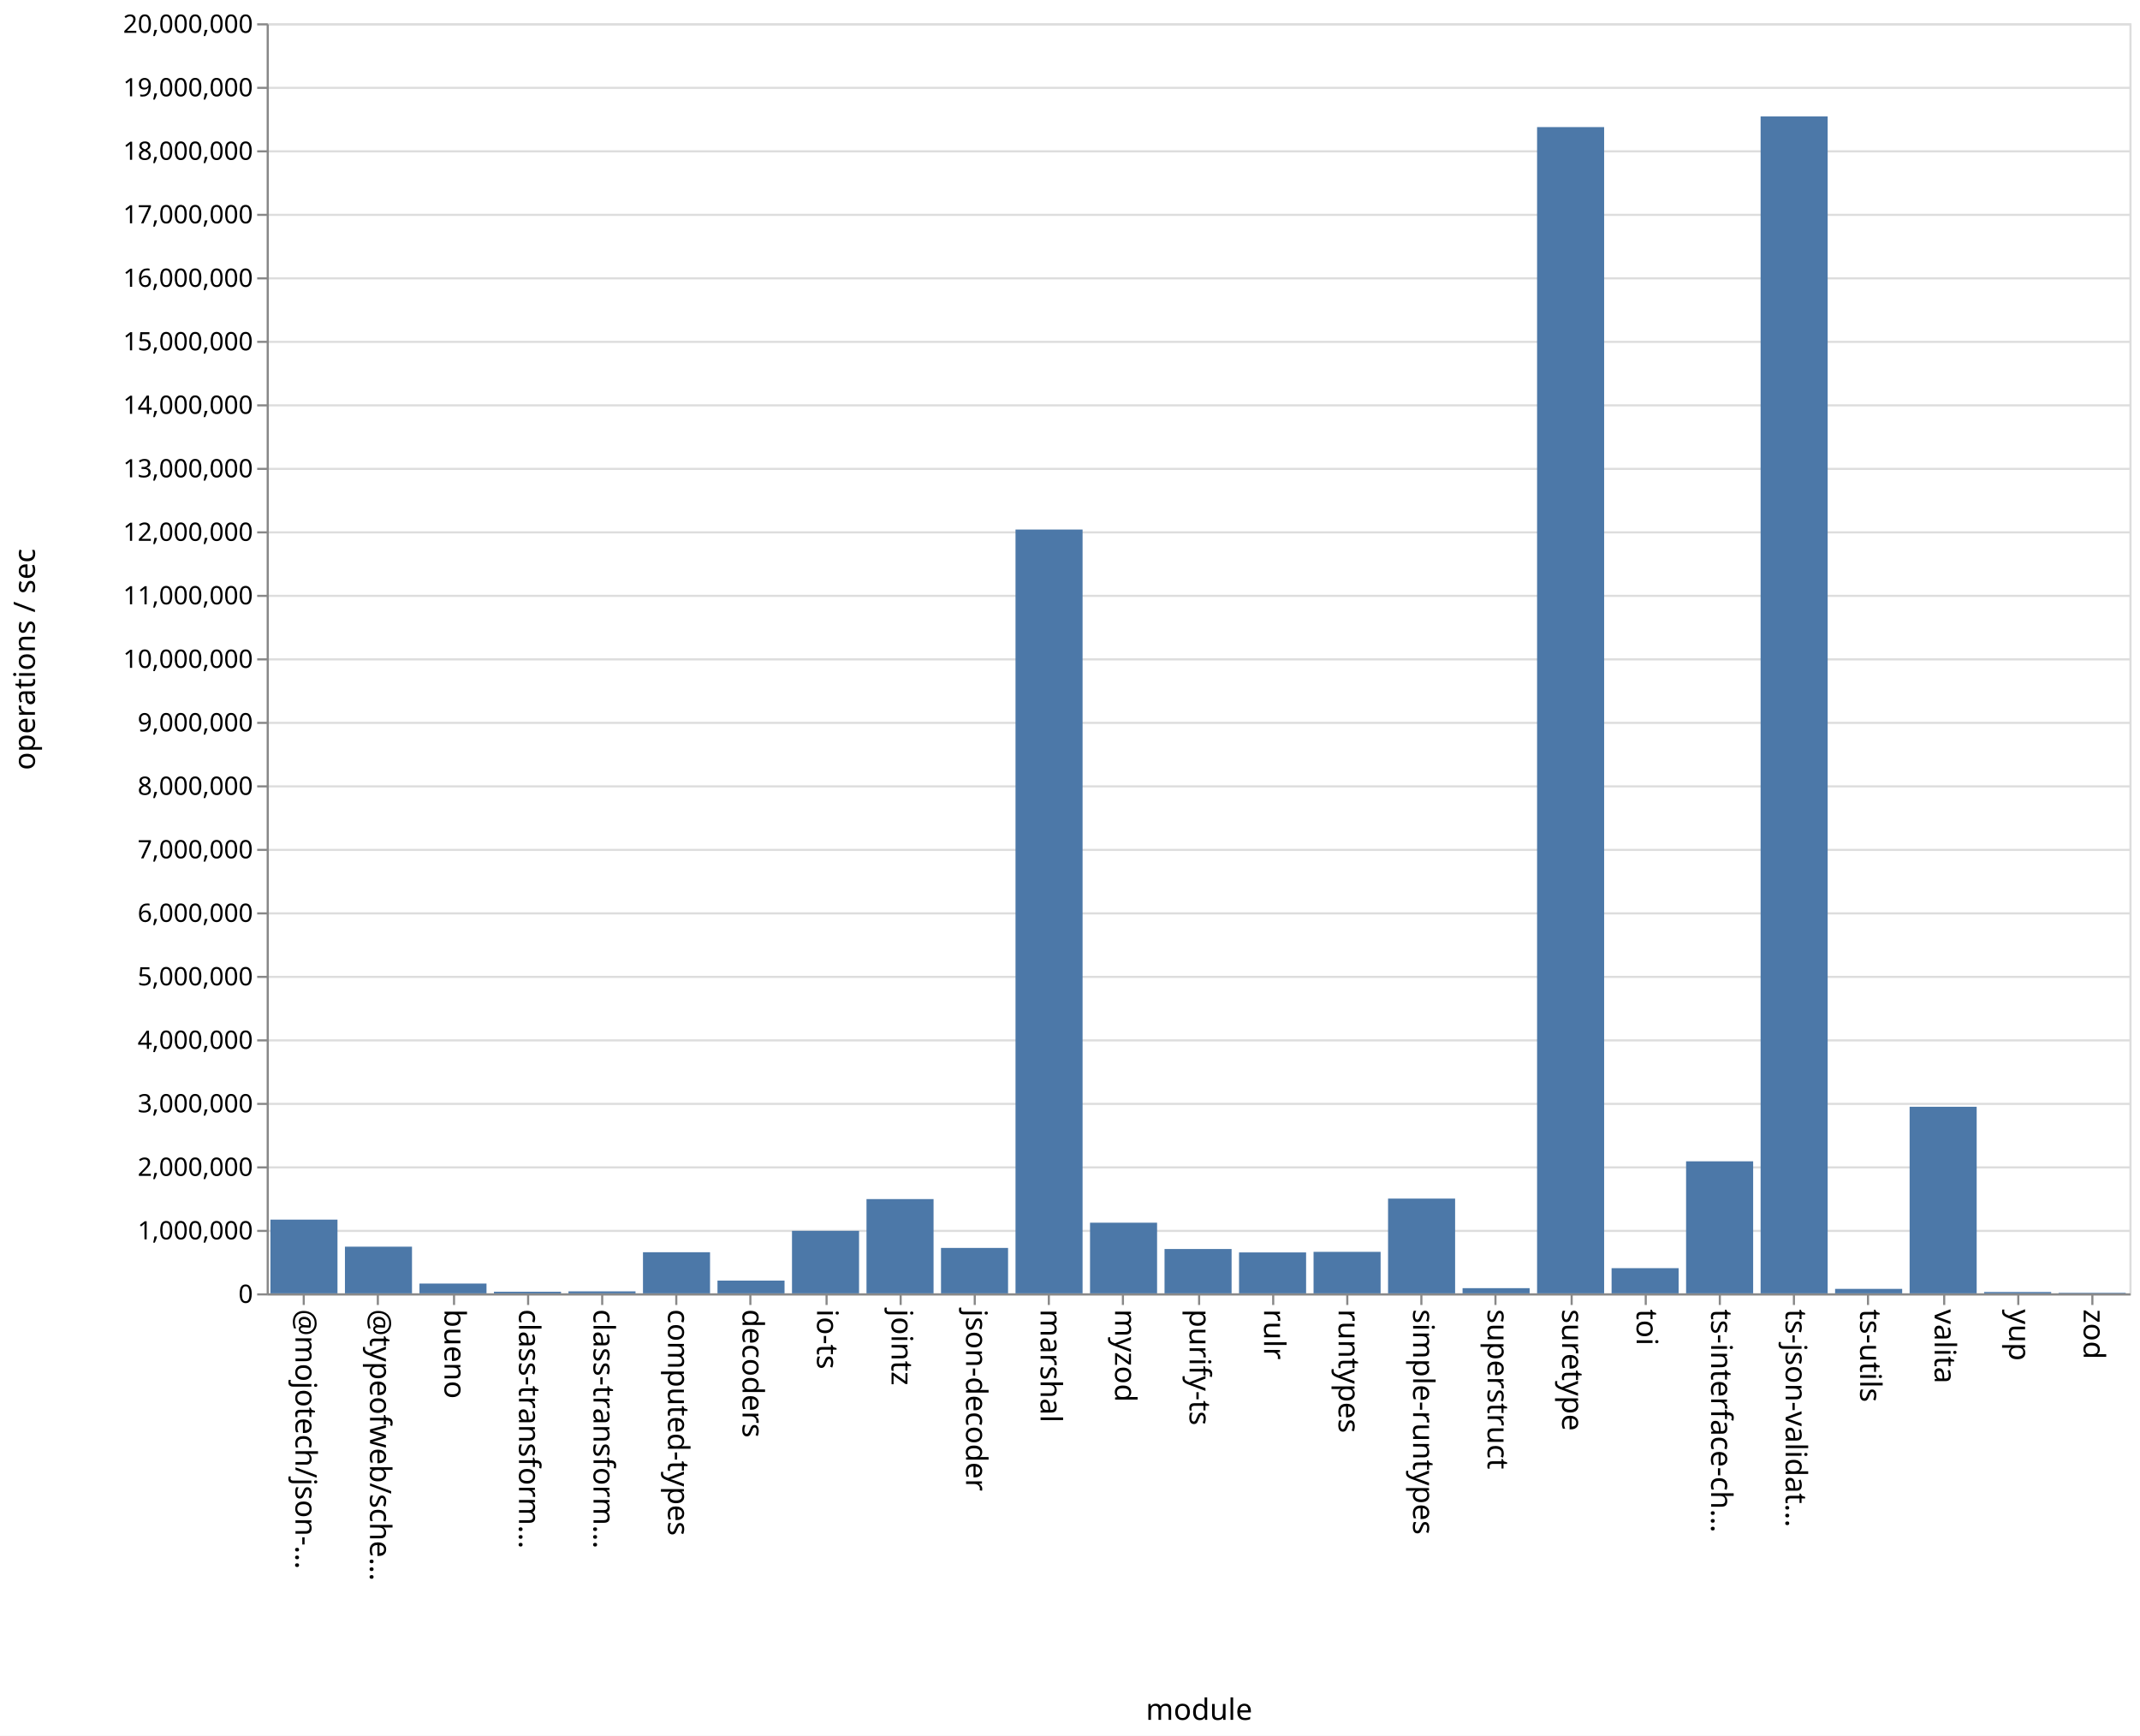
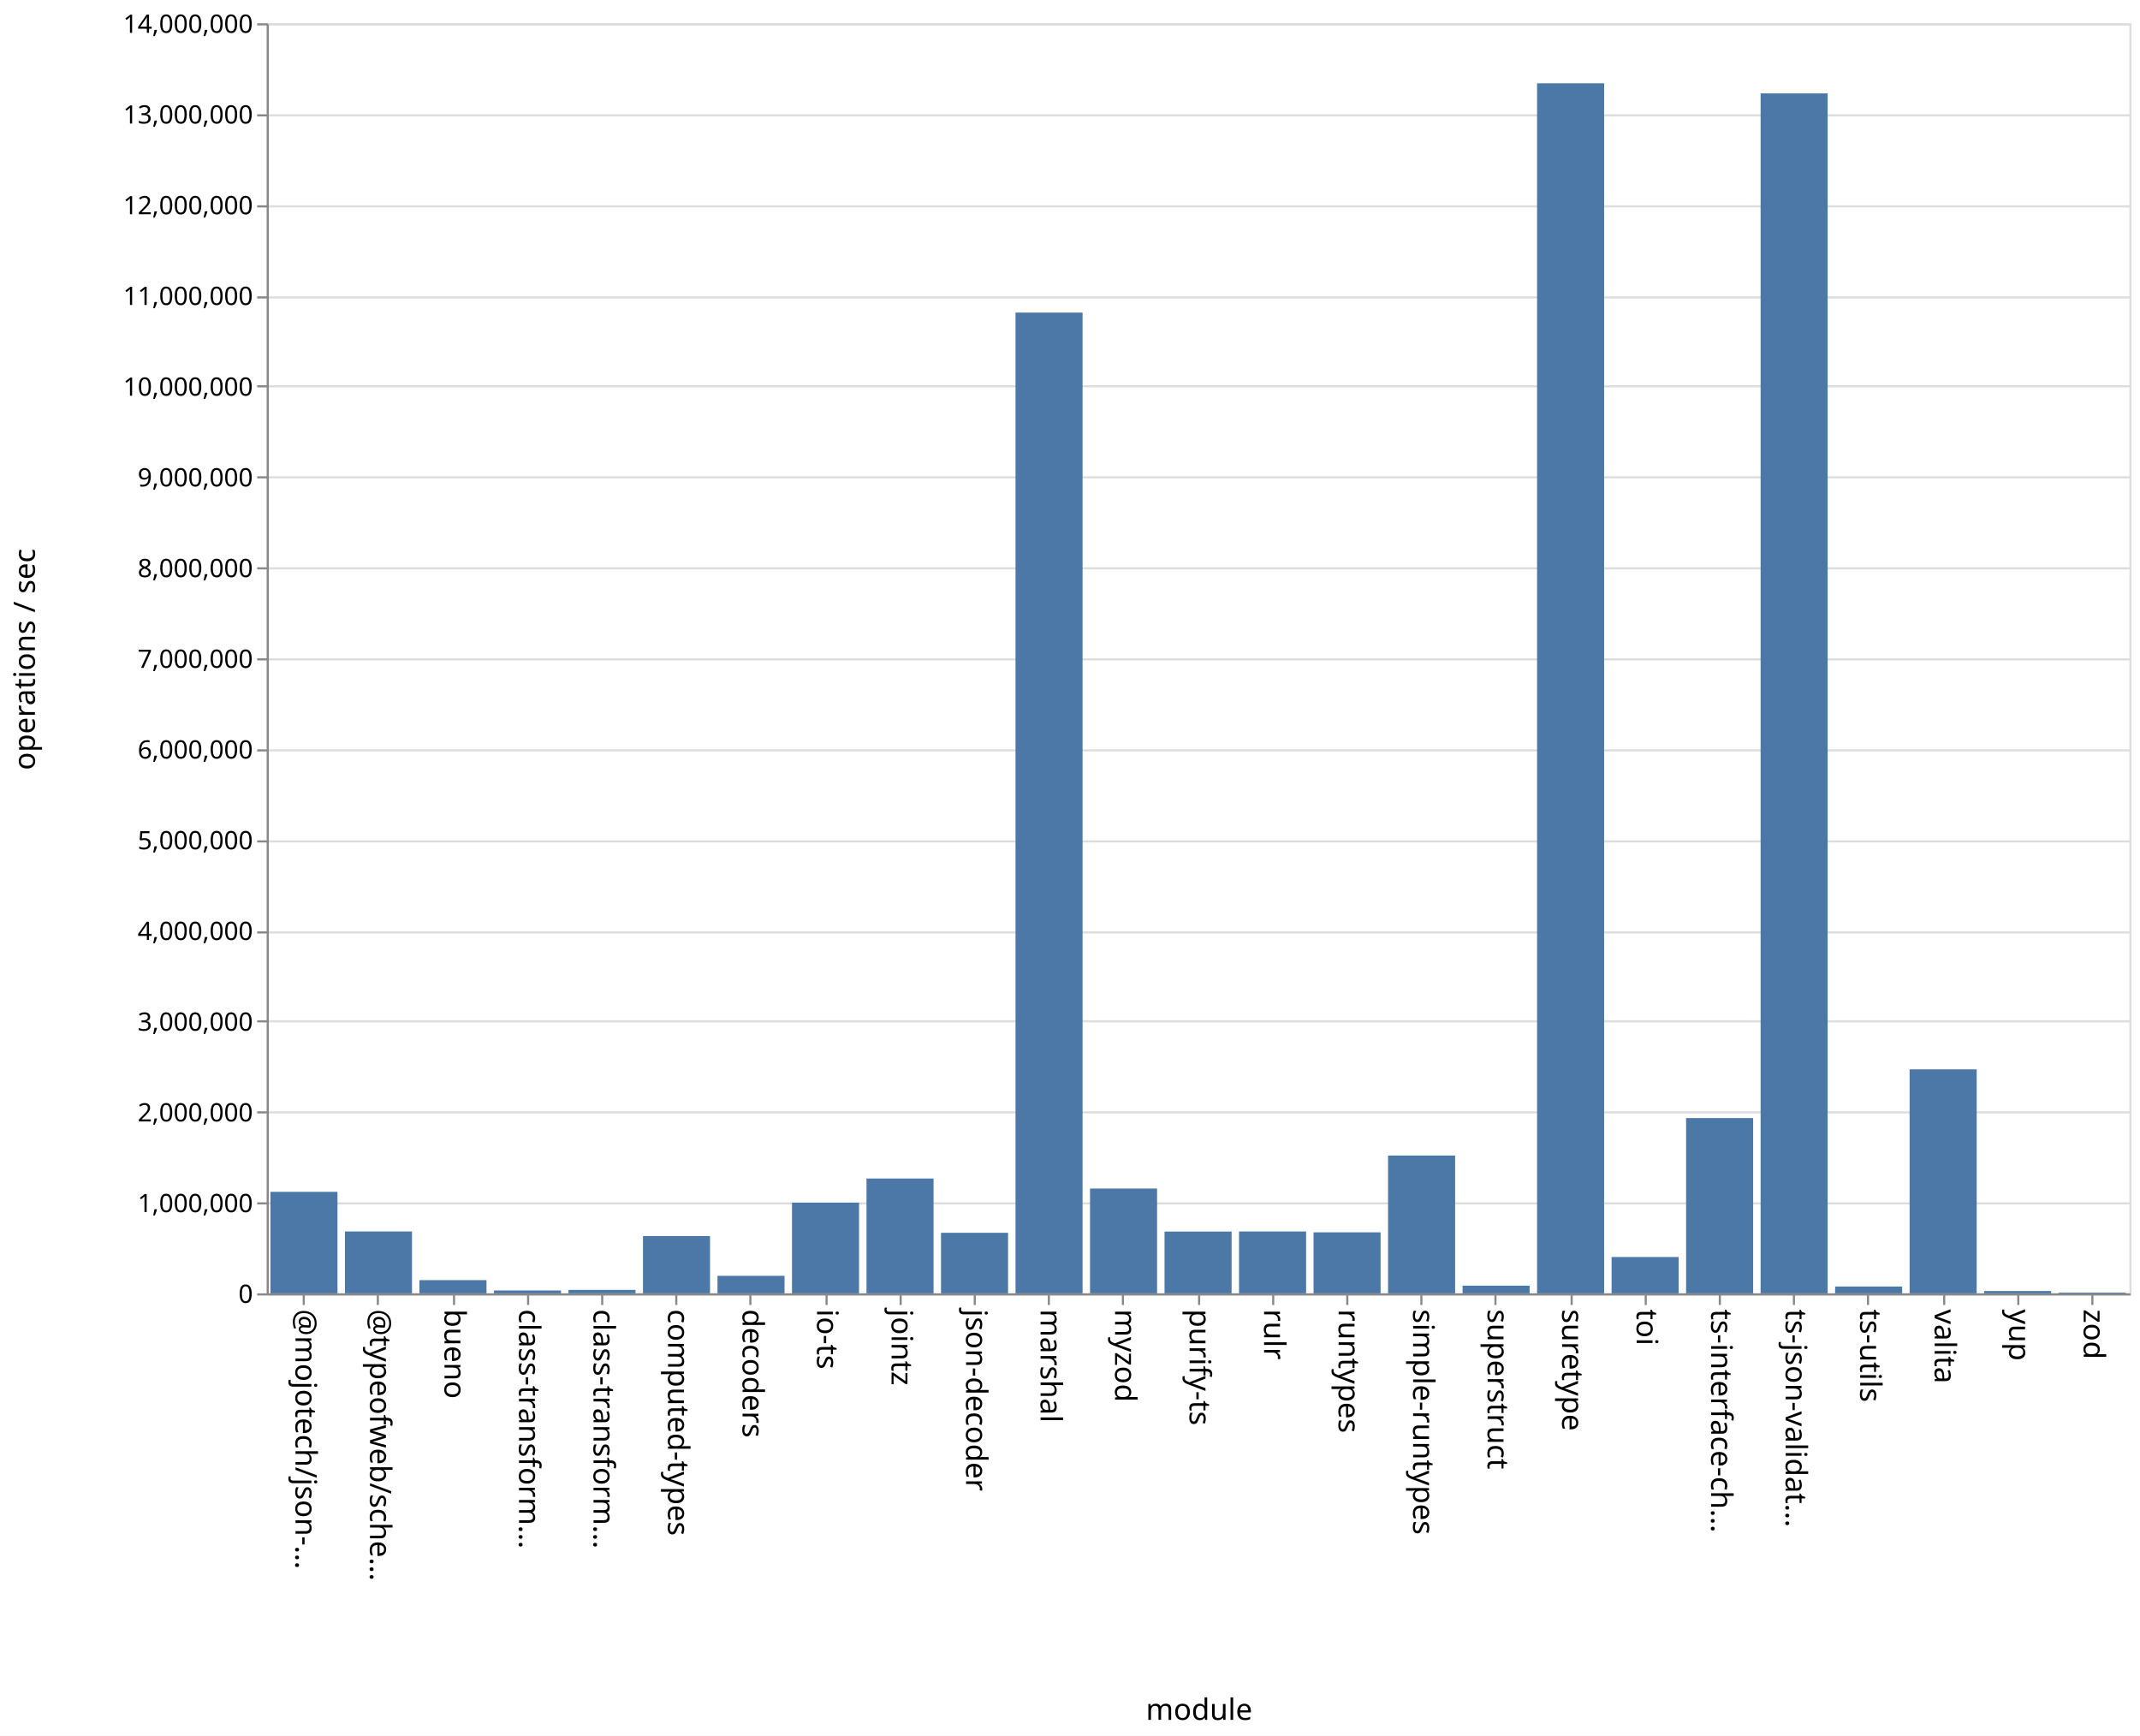
<svg xmlns="http://www.w3.org/2000/svg" class="marks" width="1011" height="820">
  <path fill="#fff" d="M0 0h1011v820H0z" />
  <g class="mark-group role-frame root" aria-roledescription="group mark container" fill="none" stroke-miterlimit="10">
    <path class="background" aria-hidden="true" d="M126.5 11.5h880v600h-880z" stroke="#ddd" />
-     <g class="mark-group role-axis" aria-roledescription="axis" aria-label="Y-axis for a linear scale with values from 0 to 20,000,000">
+     <g class="mark-group role-axis" aria-roledescription="axis" aria-label="Y-axis for a linear scale with values from 0 to 14,000,000">
      <path class="background" aria-hidden="true" d="M126.5 11.5z" pointer-events="none" />
      <g class="mark-rule role-axis-grid" pointer-events="none" stroke="#ddd">
-         <path d="M126.5 611.5h880M126.5 581.5h880M126.5 551.5h880M126.5 521.5h880M126.5 491.5h880M126.5 461.5h880M126.5 431.5h880M126.5 401.5h880M126.5 371.5h880M126.5 341.5h880M126.5 311.5h880M126.5 281.5h880M126.5 251.5h880M126.5 221.5h880M126.5 191.5h880M126.5 161.5h880M126.5 131.5h880M126.5 101.5h880M126.5 71.5h880M126.5 41.5h880M126.5 11.5h880" />
+         <path d="M126.5 611.5h880M126.5 568.5h880M126.5 525.5h880M126.5 482.5h880M126.5 440.5h880M126.5 397.5h880M126.5 354.5h880M126.5 311.5h880M126.5 268.5h880M126.5 225.5h880M126.5 182.5h880M126.5 140.5h880M126.5 97.5h880M126.5 54.5h880M126.5 11.5h880" />
      </g>
    </g>
    <g class="mark-group role-axis" aria-roledescription="axis" aria-label="X-axis titled 'module' for a discrete scale with 25 values: @mojotech/json-type-validation, @typeofweb/schema, bueno, class-transformer-validator-async, class-transformer-validator-sync, ending with zod">
      <path class="background" aria-hidden="true" d="M126.5 611.5z" pointer-events="none" />
      <g class="mark-rule role-axis-tick" pointer-events="none" stroke="#888">
        <path d="M143.5 611.5v5M178.5 611.5v5M214.5 611.5v5M249.5 611.5v5M284.5 611.5v5M319.5 611.5v5M354.5 611.5v5M390.5 611.5v5M425.5 611.5v5M460.5 611.5v5M495.5 611.5v5M530.5 611.5v5M566.5 611.5v5M601.5 611.5v5M636.5 611.5v5M671.5 611.5v5M706.5 611.5v5M742.5 611.5v5M777.5 611.5v5M812.5 611.5v5M847.5 611.5v5M882.5 611.5v5M918.5 611.5v5M953.5 611.5v5M988.5 611.5v5" />
      </g>
      <g class="mark-text role-axis-label" pointer-events="none" font-family="sans-serif" font-size="14" fill="#000">
        <text transform="rotate(90 -239.45 379.05)">@mojotech/json-…</text>
        <text transform="rotate(90 -221.85 396.65)">@typeofweb/sche…</text>
        <text transform="rotate(90 -204.25 414.25)">bueno</text>
        <text transform="rotate(90 -186.65 431.85)">class-transform…</text>
        <text transform="rotate(90 -169.05 449.45)">class-transform…</text>
        <text transform="rotate(90 -151.45 467.05)">computed-types</text>
        <text transform="rotate(90 -133.85 484.65)">decoders</text>
        <text transform="rotate(90 -116.25 502.25)">io-ts</text>
        <text transform="rotate(90 -98.65 519.85)">jointz</text>
        <text transform="rotate(90 -81.05 537.45)">json-decoder</text>
        <text transform="rotate(90 -63.45 555.05)">marshal</text>
        <text transform="rotate(90 -45.85 572.65)">myzod</text>
        <text transform="rotate(90 -28.25 590.25)">purify-ts</text>
        <text transform="rotate(90 -10.65 607.85)">rulr</text>
        <text transform="rotate(90 6.95 625.45)">runtypes</text>
        <text transform="rotate(90 24.55 643.05)">simple-runtypes</text>
        <text transform="rotate(90 42.15 660.65)">superstruct</text>
        <text transform="rotate(90 59.75 678.25)">suretype</text>
        <text transform="rotate(90 77.35 695.85)">toi</text>
        <text transform="rotate(90 94.95 713.45)">ts-interface-ch…</text>
        <text transform="rotate(90 112.55 731.05)">ts-json-validat…</text>
        <text transform="rotate(90 130.15 748.65)">ts-utils</text>
        <text transform="rotate(90 147.75 766.25)">valita</text>
        <text transform="rotate(90 165.35 783.85)">yup</text>
        <text transform="rotate(90 182.95 801.45)">zod</text>
      </g>
      <path stroke="#888" d="M126.5 611.5h880" class="mark-rule role-axis-domain" pointer-events="none" />
      <text text-anchor="middle" transform="translate(566.5 812.5)" font-family="sans-serif" font-size="14" fill="#000" class="mark-text role-axis-title" pointer-events="none">module</text>
    </g>
-     <g class="mark-group role-axis" aria-roledescription="axis" aria-label="Y-axis titled 'operations / sec' for a linear scale with values from 0 to 20,000,000">
+     <g class="mark-group role-axis" aria-roledescription="axis" aria-label="Y-axis titled 'operations / sec' for a linear scale with values from 0 to 14,000,000">
      <path class="background" aria-hidden="true" d="M126.5 11.5z" pointer-events="none" />
      <g class="mark-rule role-axis-tick" pointer-events="none" stroke="#888">
-         <path d="M126.5 611.5h-5M126.5 581.5h-5M126.5 551.5h-5M126.5 521.5h-5M126.5 491.5h-5M126.5 461.5h-5M126.5 431.5h-5M126.5 401.5h-5M126.5 371.5h-5M126.5 341.5h-5M126.5 311.5h-5M126.5 281.5h-5M126.5 251.5h-5M126.5 221.5h-5M126.5 191.5h-5M126.5 161.5h-5M126.5 131.5h-5M126.5 101.5h-5M126.5 71.5h-5M126.5 41.5h-5M126.5 11.5h-5" />
+         <path d="M126.5 611.5h-5M126.5 568.5h-5M126.5 525.5h-5M126.5 482.5h-5M126.5 440.5h-5M126.5 397.5h-5M126.5 354.5h-5M126.5 311.5h-5M126.5 268.5h-5M126.5 225.5h-5M126.5 182.5h-5M126.5 140.5h-5M126.5 97.5h-5M126.5 54.5h-5M126.5 11.5h-5" />
      </g>
      <g class="mark-text role-axis-label" pointer-events="none" text-anchor="end" font-family="sans-serif" font-size="12" fill="#000">
        <text transform="translate(119.5 615.5)">0</text>
-         <text transform="translate(119.5 585.5)">1,000,000</text>
-         <text transform="translate(119.5 555.5)">2,000,000</text>
-         <text transform="translate(119.5 525.5)">3,000,000</text>
-         <text transform="translate(119.5 495.5)">4,000,000</text>
-         <text transform="translate(119.5 465.5)">5,000,000</text>
-         <text transform="translate(119.5 435.5)">6,000,000</text>
-         <text transform="translate(119.5 405.5)">7,000,000</text>
-         <text transform="translate(119.5 375.5)">8,000,000</text>
-         <text transform="translate(119.5 345.5)">9,000,000</text>
-         <text transform="translate(119.5 315.5)">10,000,000</text>
-         <text transform="translate(119.5 285.5)">11,000,000</text>
-         <text transform="translate(119.5 255.5)">12,000,000</text>
-         <text transform="translate(119.5 225.5)">13,000,000</text>
-         <text transform="translate(119.5 195.5)">14,000,000</text>
-         <text transform="translate(119.5 165.5)">15,000,000</text>
-         <text transform="translate(119.5 135.5)">16,000,000</text>
-         <text transform="translate(119.5 105.5)">17,000,000</text>
-         <text transform="translate(119.5 75.5)">18,000,000</text>
-         <text transform="translate(119.5 45.5)">19,000,000</text>
-         <text transform="translate(119.5 15.5)">20,000,000</text>
+         <text transform="translate(119.5 572.643)">1,000,000</text>
+         <text transform="translate(119.5 529.786)">2,000,000</text>
+         <text transform="translate(119.5 486.929)">3,000,000</text>
+         <text transform="translate(119.5 444.071)">4,000,000</text>
+         <text transform="translate(119.5 401.214)">5,000,000</text>
+         <text transform="translate(119.5 358.357)">6,000,000</text>
+         <text transform="translate(119.5 315.5)">7,000,000</text>
+         <text transform="translate(119.5 272.643)">8,000,000</text>
+         <text transform="translate(119.5 229.786)">9,000,000</text>
+         <text transform="translate(119.5 186.929)">10,000,000</text>
+         <text transform="translate(119.5 144.071)">11,000,000</text>
+         <text transform="translate(119.5 101.214)">12,000,000</text>
+         <text transform="translate(119.5 58.357)">13,000,000</text>
+         <text transform="translate(119.5 15.5)">14,000,000</text>
      </g>
      <path stroke="#888" d="M126.5 611.5v-600" class="mark-rule role-axis-domain" pointer-events="none" />
      <text text-anchor="middle" transform="rotate(-90 164 147.5)" font-family="sans-serif" font-size="14" fill="#000" class="mark-text role-axis-title" pointer-events="none">operations / sec</text>
    </g>
    <g class="mark-rect role-mark marks" aria-roledescription="rect mark container" fill="#4c78a8">
-       <path d="M198.16 606.377h31.68V611h-31.68zM233.36 610.237h31.68V611h-31.68zM268.56 610.065h31.68V611h-31.68zM303.76 591.582h31.68V611h-31.68zM338.96 604.98h31.68V611h-31.68zM374.16 581.467h31.68V611h-31.68zM409.36 566.474h31.68V611h-31.68zM444.56 589.547h31.68V611h-31.68zM479.76 250.163h31.68V611h-31.68zM127.76 576.176h31.68V611h-31.68zM514.96 577.628h31.68V611h-31.68zM550.16 590.056h31.68V611h-31.68zM585.36 591.67h31.68V611h-31.68zM620.56 591.401h31.68V611h-31.68zM655.76 566.239h31.68V611h-31.68zM690.96 608.552h31.68V611h-31.68zM726.16 60.042h31.68V611h-31.68zM761.36 599.109h31.68V611h-31.68zM796.56 548.63h31.68V611h-31.68zM831.76 55.009h31.68V611h-31.68zM866.96 608.892h31.68V611h-31.68zM162.96 588.956h31.68V611h-31.68zM902.16 522.86h31.68V611h-31.68zM937.36 610.365h31.68V611h-31.68zM972.56 610.75h31.68v.25h-31.68z" />
+       <path d="M198.16 604.764h31.68V611h-31.68zM233.36 609.645h31.68V611h-31.68zM268.56 609.376h31.68V611h-31.68zM303.76 583.943h31.68V611h-31.68zM338.96 602.722h31.68V611h-31.68zM374.16 568.17h31.68V611h-31.68zM409.36 556.755h31.68V611h-31.68zM444.56 582.404h31.68V611h-31.68zM479.76 147.674h31.68V611h-31.68zM127.76 563.043h31.68V611h-31.68zM514.96 561.481h31.68V611h-31.68zM550.16 581.82h31.68V611h-31.68zM585.36 581.775h31.68V611h-31.68zM620.56 582.18h31.68V611h-31.68zM655.76 545.903h31.68V611h-31.68zM690.96 607.377h31.68V611h-31.68zM726.16 39.35h31.68V611h-31.68zM761.36 593.839h31.68V611h-31.68zM796.56 528.204h31.68V611h-31.68zM831.76 44.118h31.68V611h-31.68zM866.96 607.777h31.68V611h-31.68zM162.96 581.766h31.68V611h-31.68zM902.16 505.188h31.68V611h-31.68zM937.36 609.896h31.68V611h-31.68zM972.56 610.638h31.68V611h-31.68z" />
    </g>
  </g>
</svg>
